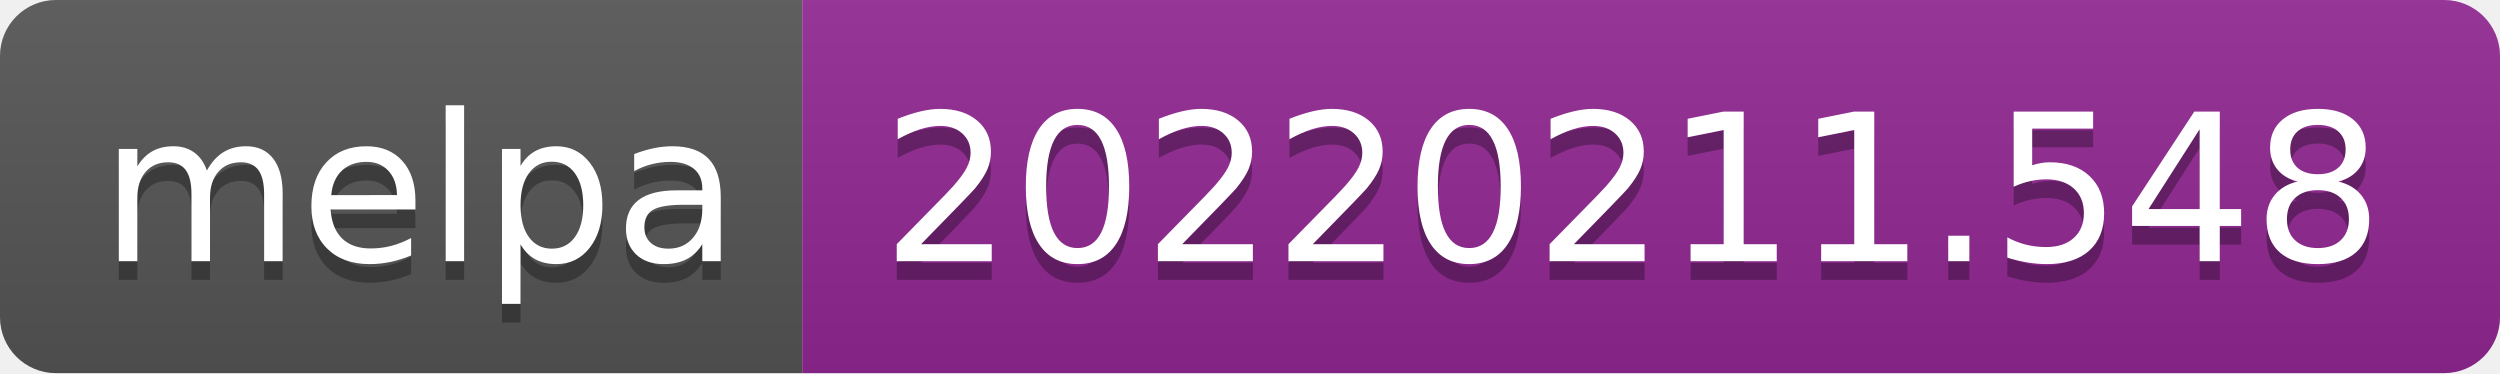
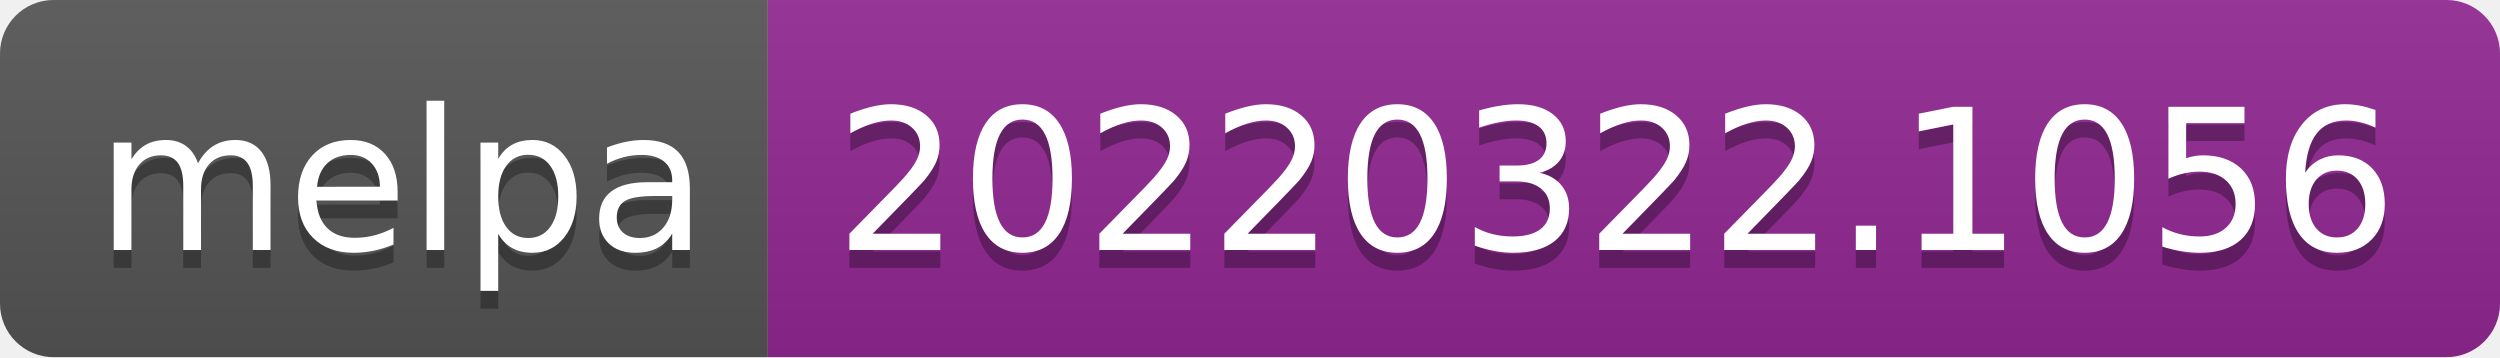
- <svg xmlns="http://www.w3.org/2000/svg" width="134" height="20" role="img" aria-label="melpa: 20220211.548">
+ <svg xmlns="http://www.w3.org/2000/svg" width="140" height="20" role="img" aria-label="melpa: 20220322.1056">
  <linearGradient id="s" x2="0" y2="100%">
    <stop offset="0" stop-color="#bbb" stop-opacity=".1" />
    <stop offset="1" stop-opacity=".1" />
  </linearGradient>
  <clipPath id="r">
-     <rect width="134" height="20" rx="3" fill="#fff" />
+     <rect width="140" height="20" rx="3" fill="#fff" />
  </clipPath>
  <g clip-path="url(#r)">
    <rect width="43" height="20" fill="#555" />
-     <rect x="43" width="91" height="20" fill="#922793" />
-     <rect width="134" height="20" fill="url(#s)" />
+     <rect x="43" width="97" height="20" fill="#922793" />
+     <rect width="140" height="20" fill="url(#s)" />
  </g>
  <g fill="#fff" text-anchor="middle" font-family="Verdana,Geneva,DejaVu Sans,sans-serif" text-rendering="geometricPrecision" font-size="110">
    <text aria-hidden="true" x="225" y="150" fill="#010101" fill-opacity=".3" transform="scale(.1)" textLength="330">melpa</text>
    <text x="225" y="140" transform="scale(.1)" fill="#fff" textLength="330">melpa</text>
-     <text aria-hidden="true" x="875" y="150" fill="#010101" fill-opacity=".3" transform="scale(.1)" textLength="810">20220211.548</text>
-     <text x="875" y="140" transform="scale(.1)" fill="#fff" textLength="810">20220211.548</text>
+     <text aria-hidden="true" x="905" y="150" fill="#010101" fill-opacity=".3" transform="scale(.1)" textLength="870">20220322.1056</text>
+     <text x="905" y="140" transform="scale(.1)" fill="#fff" textLength="870">20220322.1056</text>
  </g>
</svg>
